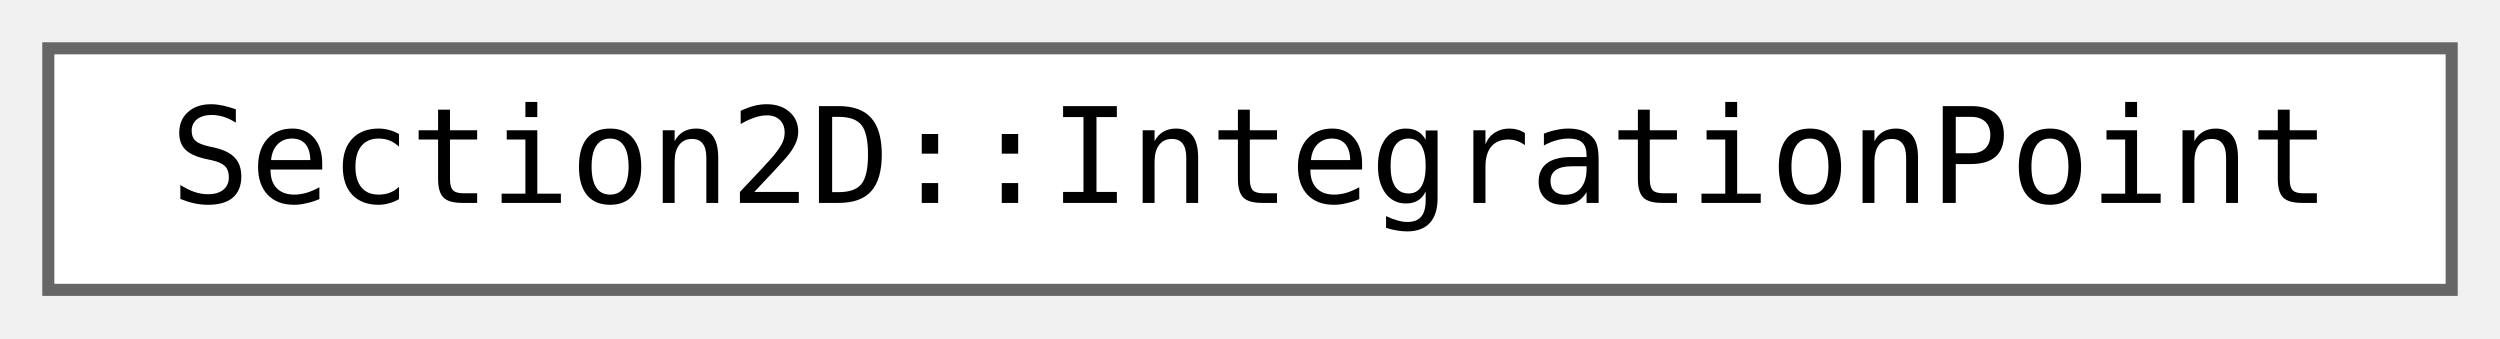
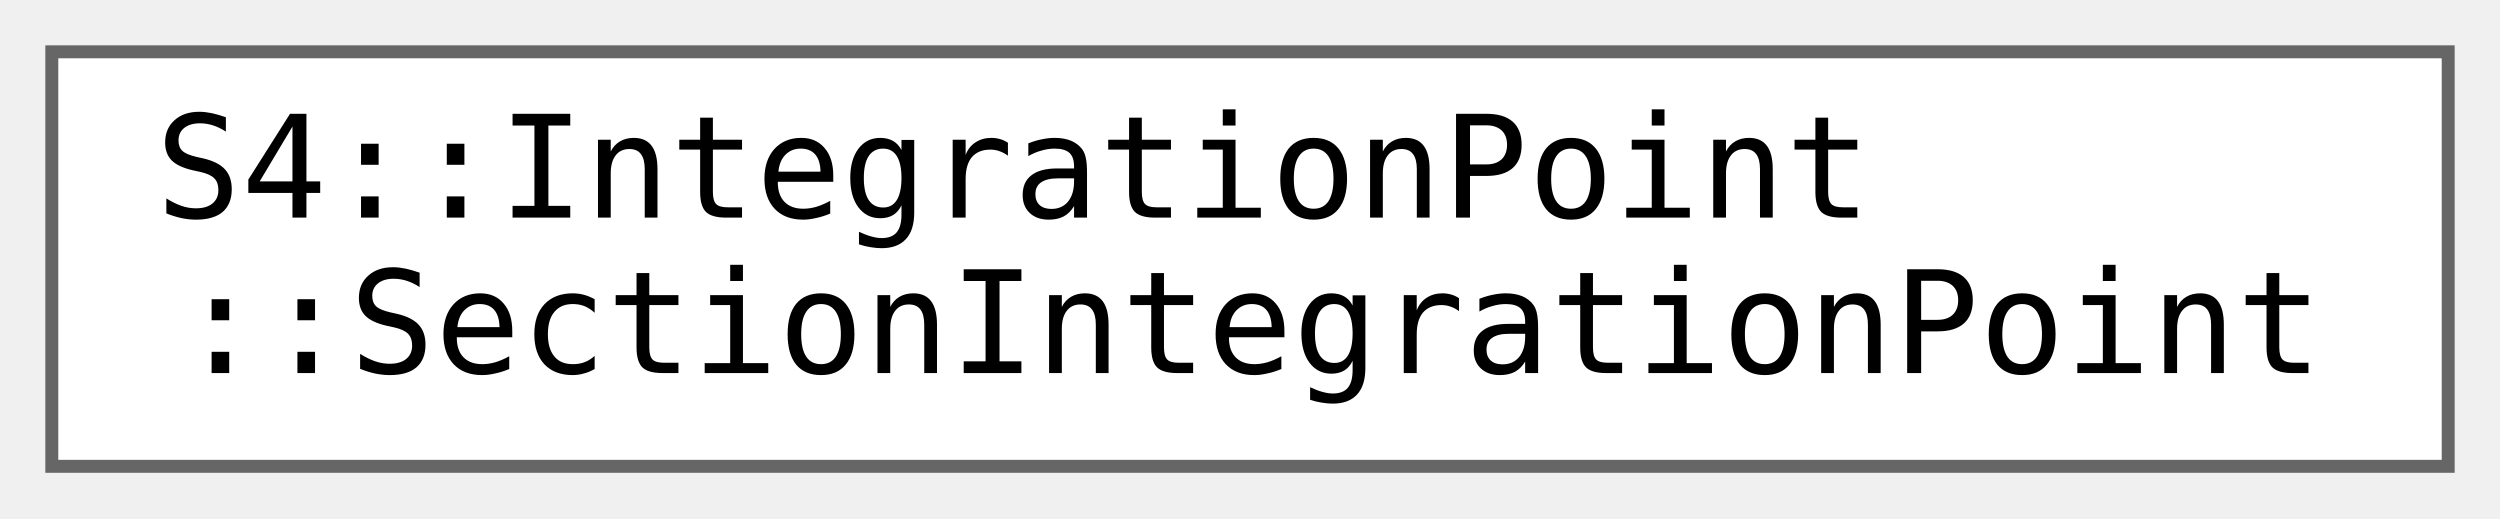
- <svg xmlns="http://www.w3.org/2000/svg" xmlns:xlink="http://www.w3.org/1999/xlink" width="207pt" height="28pt" viewBox="0.00 0.00 207.00 28.00">
-   <g id="graph0" class="graph" transform="scale(1 1) rotate(0) translate(4 24)">
+ <svg xmlns="http://www.w3.org/2000/svg" xmlns:xlink="http://www.w3.org/1999/xlink" width="193pt" height="40pt" viewBox="0.00 0.00 193.00 40.00">
+   <g id="graph0" class="graph" transform="scale(1 1) rotate(0) translate(4 36)">
    <g id="Node000000" class="node">
      <g id="a_Node000000">
-         <a xlink:href="d8/d4d/struct_section2_d_1_1_integration_point.html" target="_top" xlink:title=" ">
-           <polygon fill="white" stroke="#666666" points="199,-20 0,-20 0,0 199,0 199,-20" />
-           <text text-anchor="middle" x="99.5" y="-7.2" font-family="Consolas" font-size="11.00">Section2D::IntegrationPoint</text>
+         <a xlink:href="df/d96/struct_s4_1_1_integration_point_1_1_section_integration_point.html" target="_top" xlink:title=" ">
+           <polygon fill="white" stroke="#666666" points="185,-32 0,-32 0,0 185,0 185,-32" />
+           <text text-anchor="start" x="8" y="-19.2" font-family="Consolas" font-size="11.00">S4::IntegrationPoint</text>
+           <text text-anchor="middle" x="92.5" y="-7.2" font-family="Consolas" font-size="11.00">::SectionIntegrationPoint</text>
        </a>
      </g>
    </g>
  </g>
</svg>
